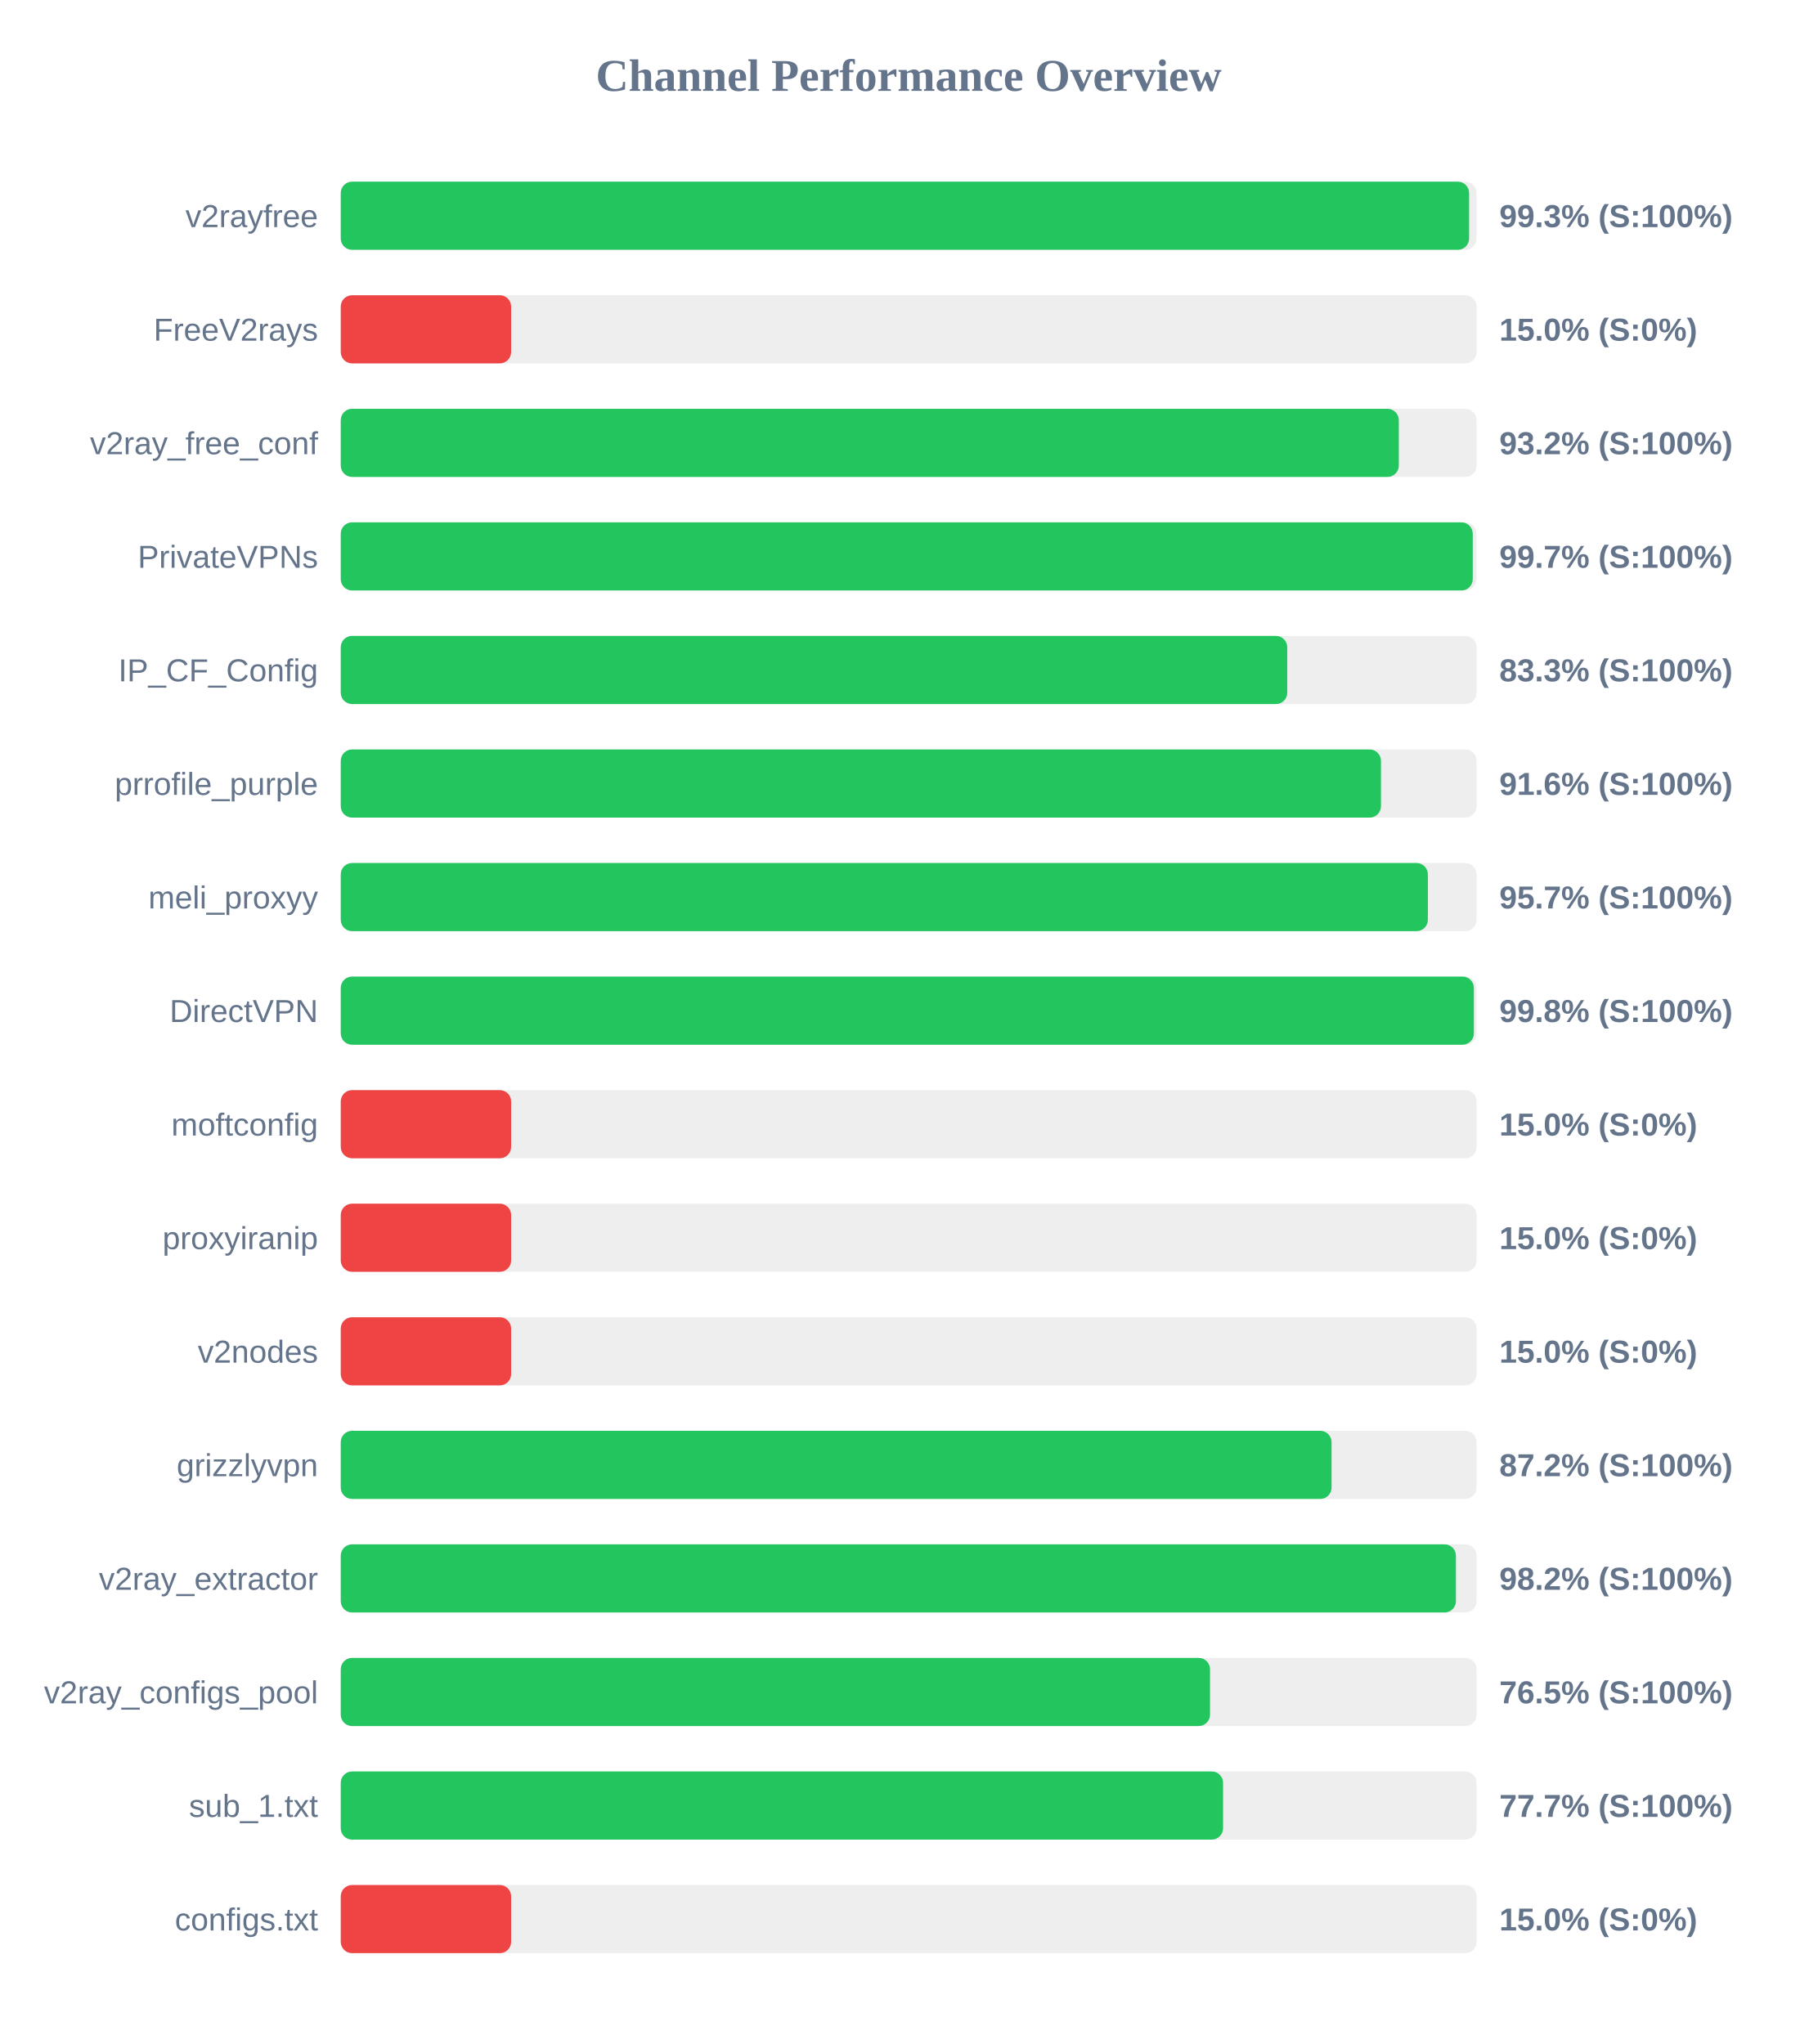
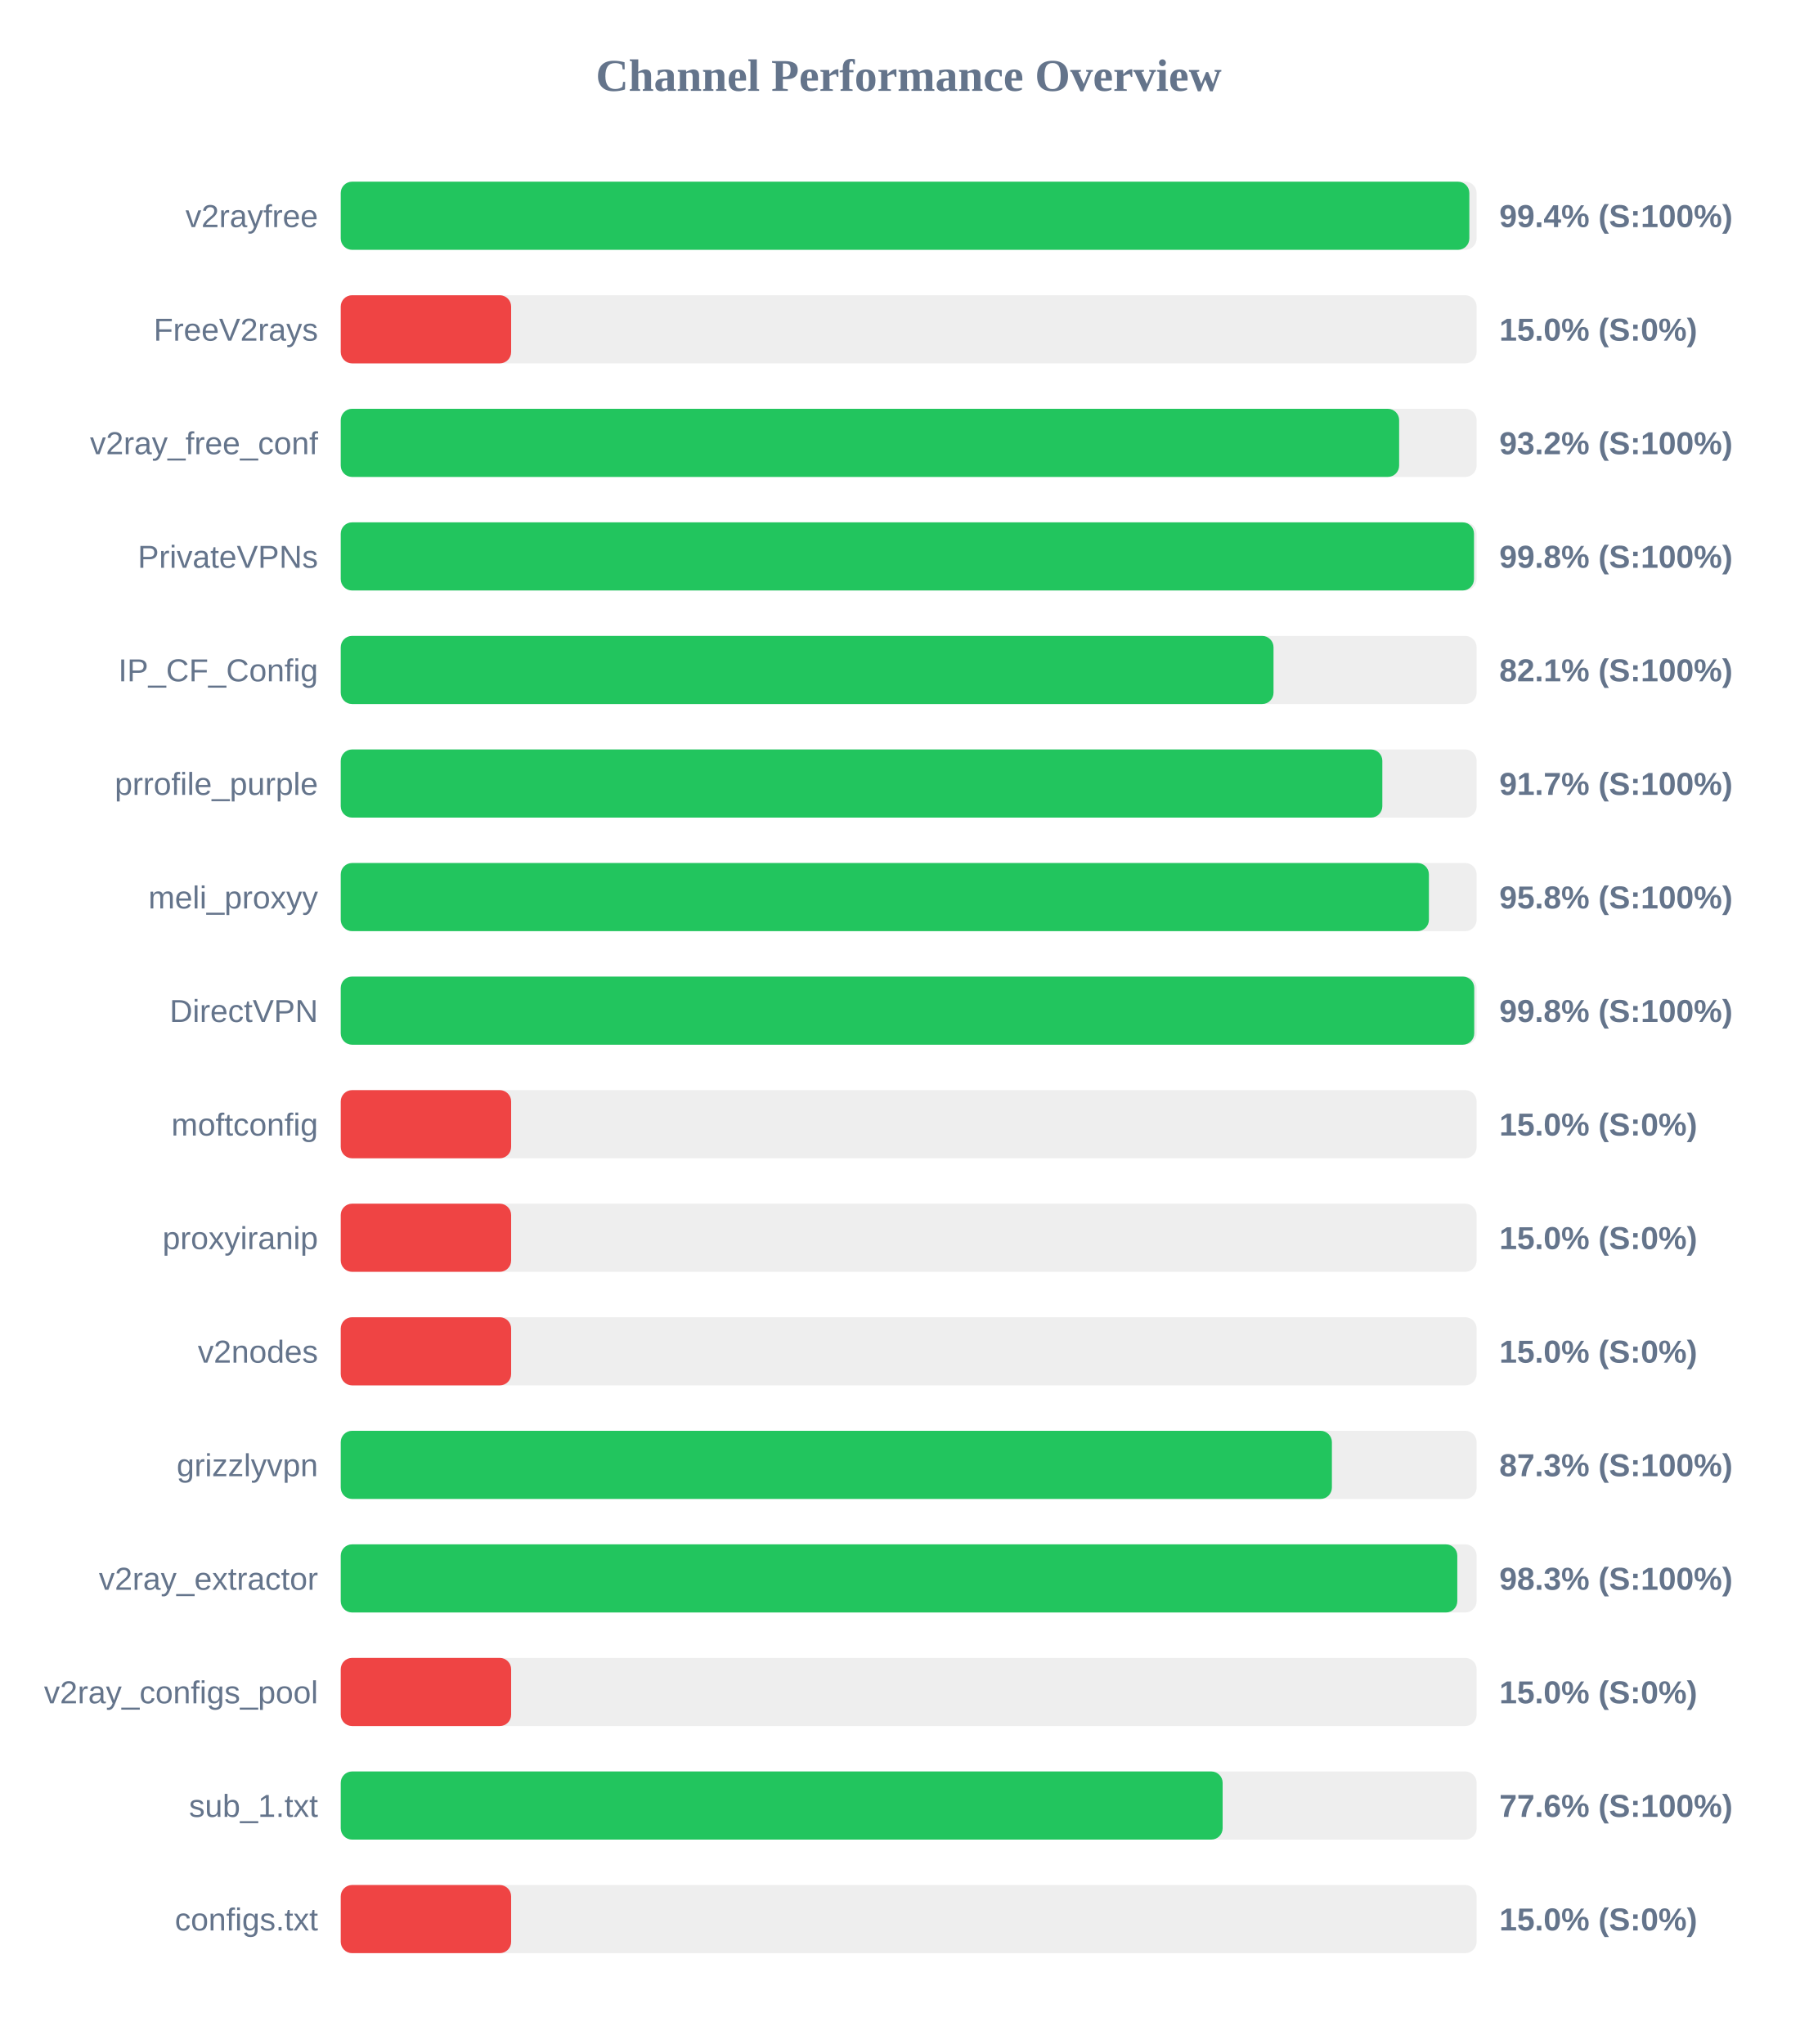
<svg xmlns="http://www.w3.org/2000/svg" width="800" height="900" version="1.1">
  <style>
        .row { font: 14px Arial; fill: #64748b; }
        .score { font: bold 14px Arial; fill: #64748b; }
    </style>
  <text x="400" y="40" text-anchor="middle" font-size="20px" font-weight="bold" fill="#64748b">Channel Performance Overview</text>
  <rect x="150" y="80" width="500" height="30" fill="#eee" rx="5" />
-   <rect x="150" y="80" width="496.7" height="30" fill="#22c55e" rx="5" />
+   <rect x="150" y="80" width="496.8" height="30" fill="#22c55e" rx="5" />
  <text x="140" y="100" text-anchor="end" class="row">v2rayfree</text>
-   <text x="660" y="100" text-anchor="start" class="score">99.3% (S:100%)</text>
+   <text x="660" y="100" text-anchor="start" class="score">99.4% (S:100%)</text>
  <rect x="150" y="130" width="500" height="30" fill="#eee" rx="5" />
  <rect x="150" y="130" width="75.0" height="30" fill="#ef4444" rx="5" />
  <text x="140" y="150" text-anchor="end" class="row">FreeV2rays</text>
  <text x="660" y="150" text-anchor="start" class="score">15.0% (S:0%)</text>
  <rect x="150" y="180" width="500" height="30" fill="#eee" rx="5" />
-   <rect x="150" y="180" width="465.75" height="30" fill="#22c55e" rx="5" />
+   <rect x="150" y="180" width="465.9" height="30" fill="#22c55e" rx="5" />
  <text x="140" y="200" text-anchor="end" class="row">v2ray_free_conf</text>
  <text x="660" y="200" text-anchor="start" class="score">93.2% (S:100%)</text>
  <rect x="150" y="230" width="500" height="30" fill="#eee" rx="5" />
-   <rect x="150" y="230" width="498.3" height="30" fill="#22c55e" rx="5" />
+   <rect x="150" y="230" width="498.85" height="30" fill="#22c55e" rx="5" />
  <text x="140" y="250" text-anchor="end" class="row">PrivateVPNs</text>
-   <text x="660" y="250" text-anchor="start" class="score">99.7% (S:100%)</text>
+   <text x="660" y="250" text-anchor="start" class="score">99.8% (S:100%)</text>
  <rect x="150" y="280" width="500" height="30" fill="#eee" rx="5" />
-   <rect x="150" y="280" width="416.65" height="30" fill="#22c55e" rx="5" />
+   <rect x="150" y="280" width="410.6" height="30" fill="#22c55e" rx="5" />
  <text x="140" y="300" text-anchor="end" class="row">IP_CF_Config</text>
-   <text x="660" y="300" text-anchor="start" class="score">83.3% (S:100%)</text>
+   <text x="660" y="300" text-anchor="start" class="score">82.1% (S:100%)</text>
  <rect x="150" y="330" width="500" height="30" fill="#eee" rx="5" />
-   <rect x="150" y="330" width="457.9" height="30" fill="#22c55e" rx="5" />
+   <rect x="150" y="330" width="458.5" height="30" fill="#22c55e" rx="5" />
  <text x="140" y="350" text-anchor="end" class="row">prrofile_purple</text>
-   <text x="660" y="350" text-anchor="start" class="score">91.6% (S:100%)</text>
+   <text x="660" y="350" text-anchor="start" class="score">91.7% (S:100%)</text>
  <rect x="150" y="380" width="500" height="30" fill="#eee" rx="5" />
-   <rect x="150" y="380" width="478.55" height="30" fill="#22c55e" rx="5" />
+   <rect x="150" y="380" width="479.0" height="30" fill="#22c55e" rx="5" />
  <text x="140" y="400" text-anchor="end" class="row">meli_proxyy</text>
-   <text x="660" y="400" text-anchor="start" class="score">95.7% (S:100%)</text>
+   <text x="660" y="400" text-anchor="start" class="score">95.8% (S:100%)</text>
  <rect x="150" y="430" width="500" height="30" fill="#eee" rx="5" />
-   <rect x="150" y="430" width="498.8" height="30" fill="#22c55e" rx="5" />
+   <rect x="150" y="430" width="498.95" height="30" fill="#22c55e" rx="5" />
  <text x="140" y="450" text-anchor="end" class="row">DirectVPN</text>
  <text x="660" y="450" text-anchor="start" class="score">99.8% (S:100%)</text>
  <rect x="150" y="480" width="500" height="30" fill="#eee" rx="5" />
  <rect x="150" y="480" width="75.0" height="30" fill="#ef4444" rx="5" />
  <text x="140" y="500" text-anchor="end" class="row">moftconfig</text>
  <text x="660" y="500" text-anchor="start" class="score">15.0% (S:0%)</text>
  <rect x="150" y="530" width="500" height="30" fill="#eee" rx="5" />
  <rect x="150" y="530" width="75.0" height="30" fill="#ef4444" rx="5" />
  <text x="140" y="550" text-anchor="end" class="row">proxyiranip</text>
  <text x="660" y="550" text-anchor="start" class="score">15.0% (S:0%)</text>
  <rect x="150" y="580" width="500" height="30" fill="#eee" rx="5" />
  <rect x="150" y="580" width="75.0" height="30" fill="#ef4444" rx="5" />
  <text x="140" y="600" text-anchor="end" class="row">v2nodes</text>
  <text x="660" y="600" text-anchor="start" class="score">15.0% (S:0%)</text>
  <rect x="150" y="630" width="500" height="30" fill="#eee" rx="5" />
-   <rect x="150" y="630" width="436.15" height="30" fill="#22c55e" rx="5" />
+   <rect x="150" y="630" width="436.3" height="30" fill="#22c55e" rx="5" />
  <text x="140" y="650" text-anchor="end" class="row">grizzlyvpn</text>
-   <text x="660" y="650" text-anchor="start" class="score">87.2% (S:100%)</text>
+   <text x="660" y="650" text-anchor="start" class="score">87.3% (S:100%)</text>
  <rect x="150" y="680" width="500" height="30" fill="#eee" rx="5" />
-   <rect x="150" y="680" width="490.9" height="30" fill="#22c55e" rx="5" />
+   <rect x="150" y="680" width="491.5" height="30" fill="#22c55e" rx="5" />
  <text x="140" y="700" text-anchor="end" class="row">v2ray_extractor</text>
-   <text x="660" y="700" text-anchor="start" class="score">98.2% (S:100%)</text>
+   <text x="660" y="700" text-anchor="start" class="score">98.3% (S:100%)</text>
  <rect x="150" y="730" width="500" height="30" fill="#eee" rx="5" />
-   <rect x="150" y="730" width="382.65" height="30" fill="#22c55e" rx="5" />
+   <rect x="150" y="730" width="75.0" height="30" fill="#ef4444" rx="5" />
  <text x="140" y="750" text-anchor="end" class="row">v2ray_configs_pool</text>
-   <text x="660" y="750" text-anchor="start" class="score">76.5% (S:100%)</text>
+   <text x="660" y="750" text-anchor="start" class="score">15.0% (S:0%)</text>
  <rect x="150" y="780" width="500" height="30" fill="#eee" rx="5" />
-   <rect x="150" y="780" width="388.4" height="30" fill="#22c55e" rx="5" />
+   <rect x="150" y="780" width="388.2" height="30" fill="#22c55e" rx="5" />
  <text x="140" y="800" text-anchor="end" class="row">sub_1.txt</text>
-   <text x="660" y="800" text-anchor="start" class="score">77.7% (S:100%)</text>
+   <text x="660" y="800" text-anchor="start" class="score">77.6% (S:100%)</text>
  <rect x="150" y="830" width="500" height="30" fill="#eee" rx="5" />
  <rect x="150" y="830" width="75.0" height="30" fill="#ef4444" rx="5" />
  <text x="140" y="850" text-anchor="end" class="row">configs.txt</text>
  <text x="660" y="850" text-anchor="start" class="score">15.0% (S:0%)</text>
</svg>
